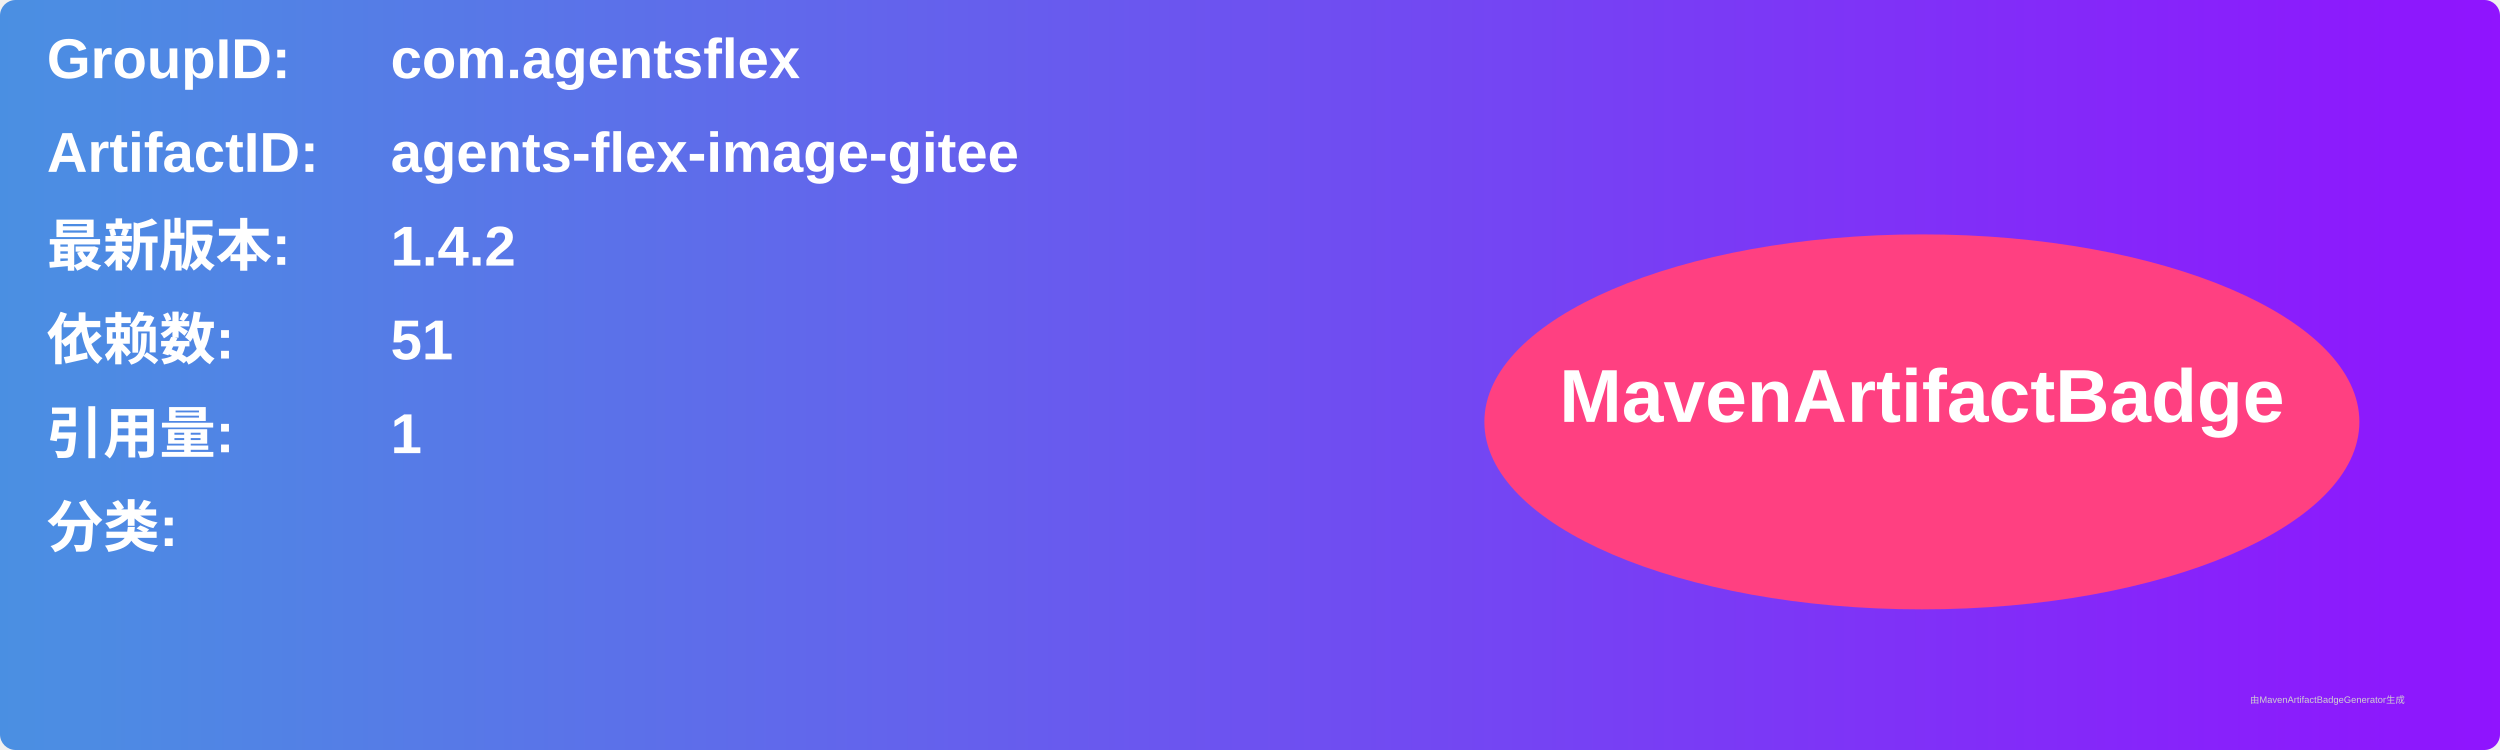
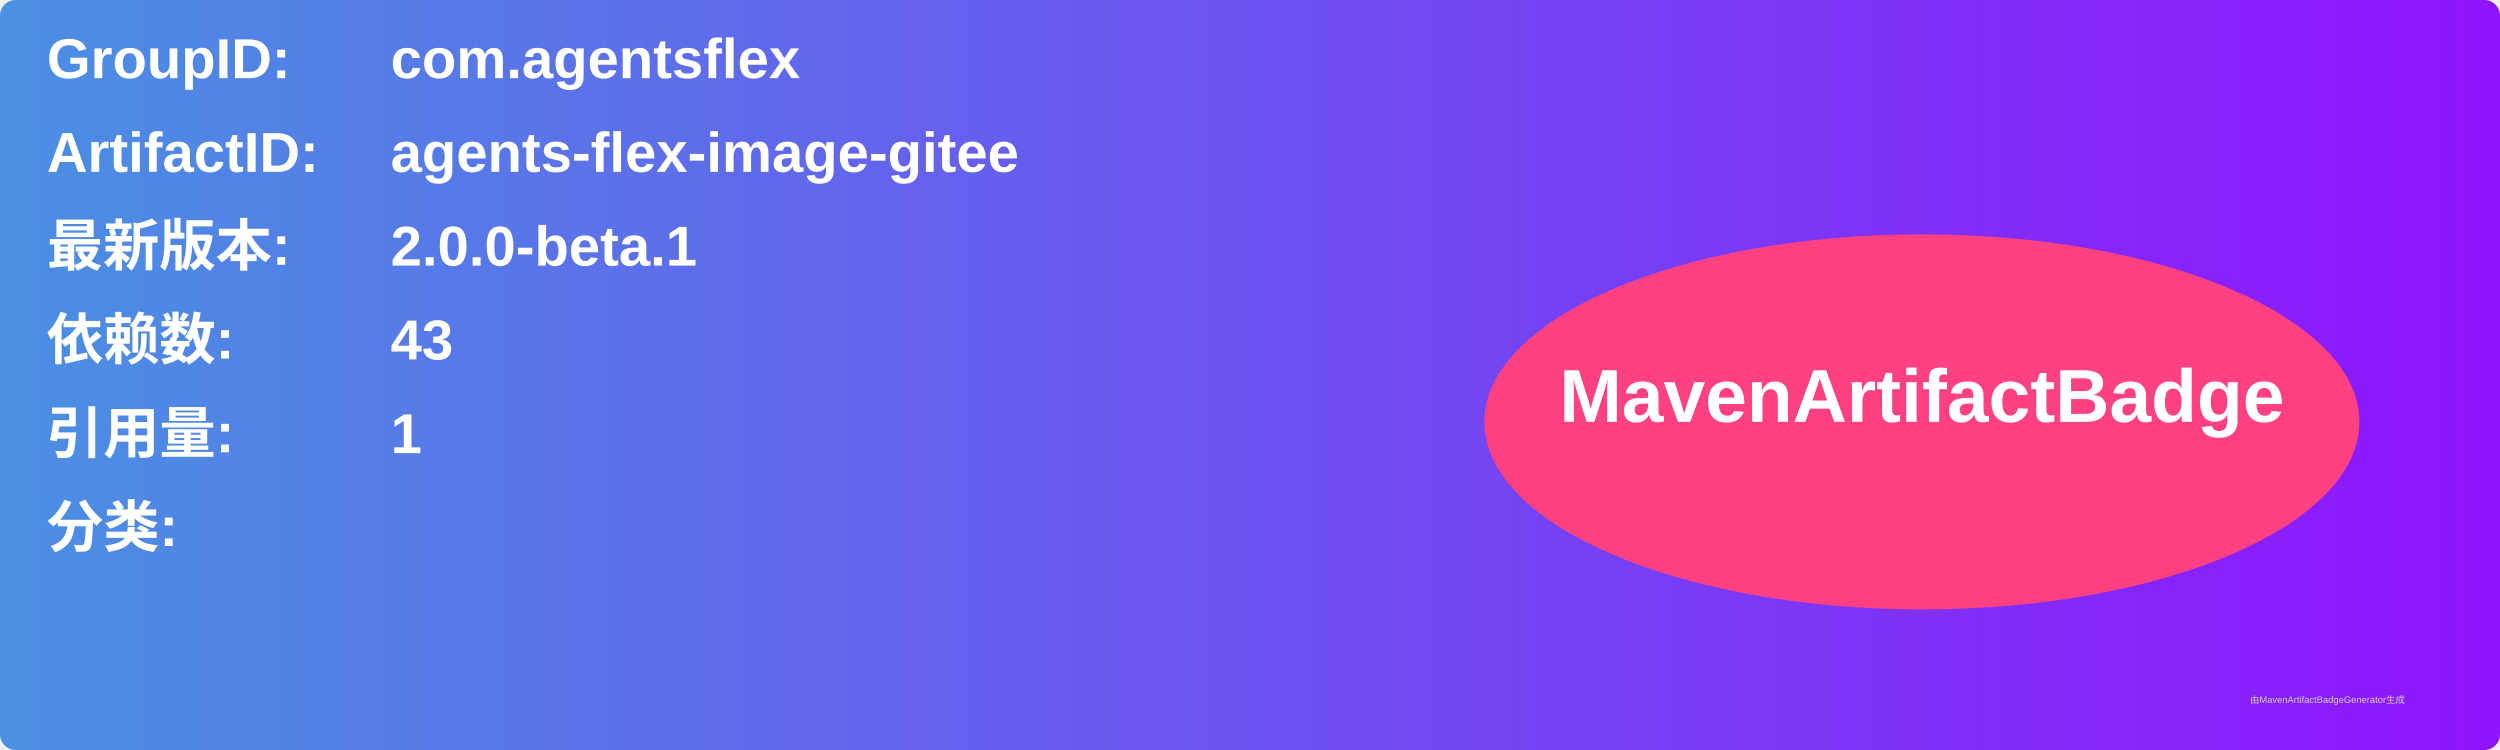
<svg xmlns="http://www.w3.org/2000/svg" width="800" height="240" viewBox="0 0 800 240">
  <linearGradient id="grad" x1="0%" y1="0%" x2="100%" y2="0%">
    <stop offset="0%" stop-color="#4a90e2" />
    <stop offset="100%" stop-color="#9013fe" />
  </linearGradient>
  <rect width="100%" height="100%" rx="5" ry="5" fill="url(#grad)" />
  <g transform="translate(15, 15)">
    <text x="0" y="10" font-family="Arial" font-size="18" fill="white" font-weight="bold" width="260">GroupID:</text>
    <text x="110" y="10" font-family="Arial" font-size="18" fill="white" font-weight="bold" width="460">com.agentsflex</text>
    <text x="0" y="40" font-family="Arial" font-size="18" fill="white" font-weight="bold" width="260">ArtifactID:</text>
    <text x="110" y="40" font-family="Arial" font-size="18" fill="white" font-weight="bold" width="460">agents-flex-image-gitee</text>
    <text x="0" y="70" font-family="Arial" font-size="18" fill="white" font-weight="bold">最新版本:</text>
    <text x="110" y="70" font-family="Arial" font-size="18" fill="white" font-weight="bold">
-       <tspan font-weight="bold">1.4.2</tspan>
+       <tspan font-weight="bold">2.0.0-beta.1</tspan>
    </text>
    <text x="0" y="100" font-family="Arial" font-size="18" fill="white" font-weight="bold">依赖数: </text>
    <text x="110" y="100" font-family="Arial" font-size="18" fill="white">
-       <tspan font-weight="bold">51</tspan>
+       <tspan font-weight="bold">43</tspan>
    </text>
    <text x="0" y="130" font-family="Arial" font-size="18" fill="white" font-weight="bold">引用量: </text>
    <text x="110" y="130" font-family="Arial" font-size="18" fill="white">
      <tspan font-weight="bold">1</tspan>
    </text>
    <text x="0" y="160" font-family="Arial" font-size="18" fill="white" font-weight="bold">分类:</text>
    <text x="10" y="190" font-family="Arial" font-size="10" fill="white">
      <tspan font-weight="bold" />
    </text>
    <ellipse cx="600" cy="120" rx="140" ry="60" fill="#ff4081" />
    <text x="600" y="120" text-anchor="middle" font-family="Arial" font-size="24" fill="white" font-weight="bold">MavenArtifactBadge</text>
  </g>
  <text x="720" y="225" font-family="Arial" font-size="3" fill="#d0d0d0">由MavenArtifactBadgeGenerator生成</text>
</svg>
